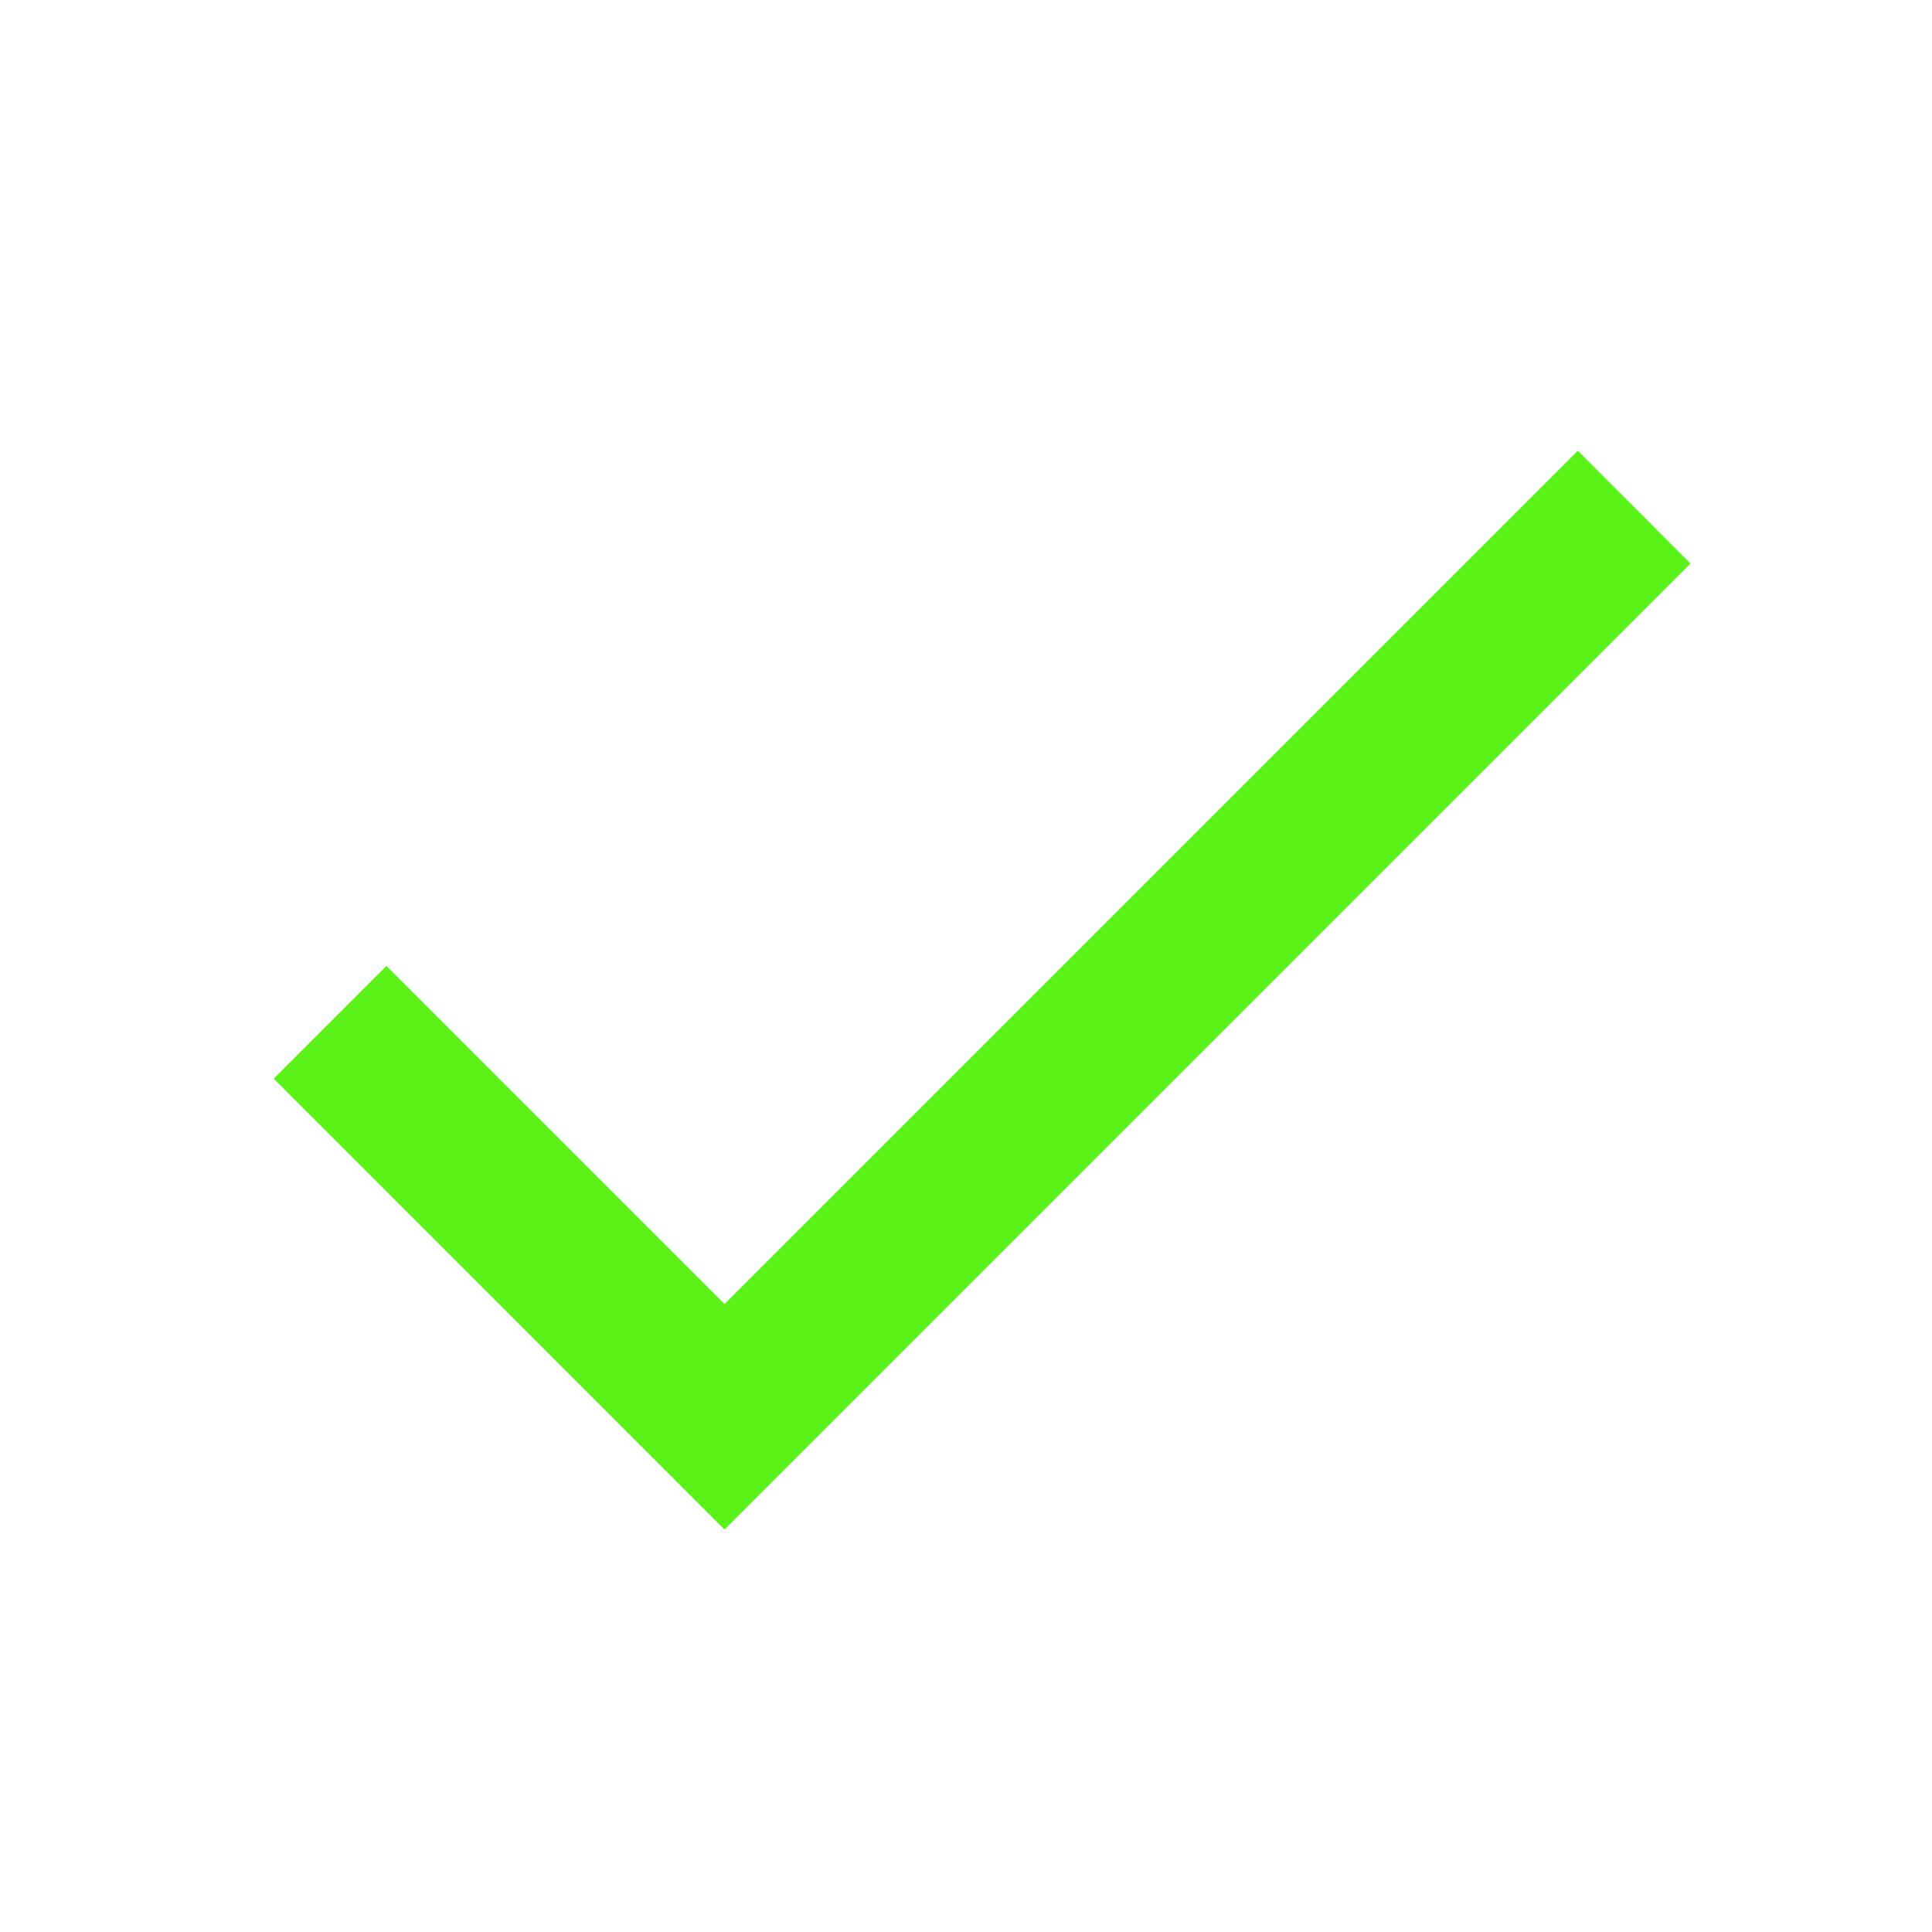
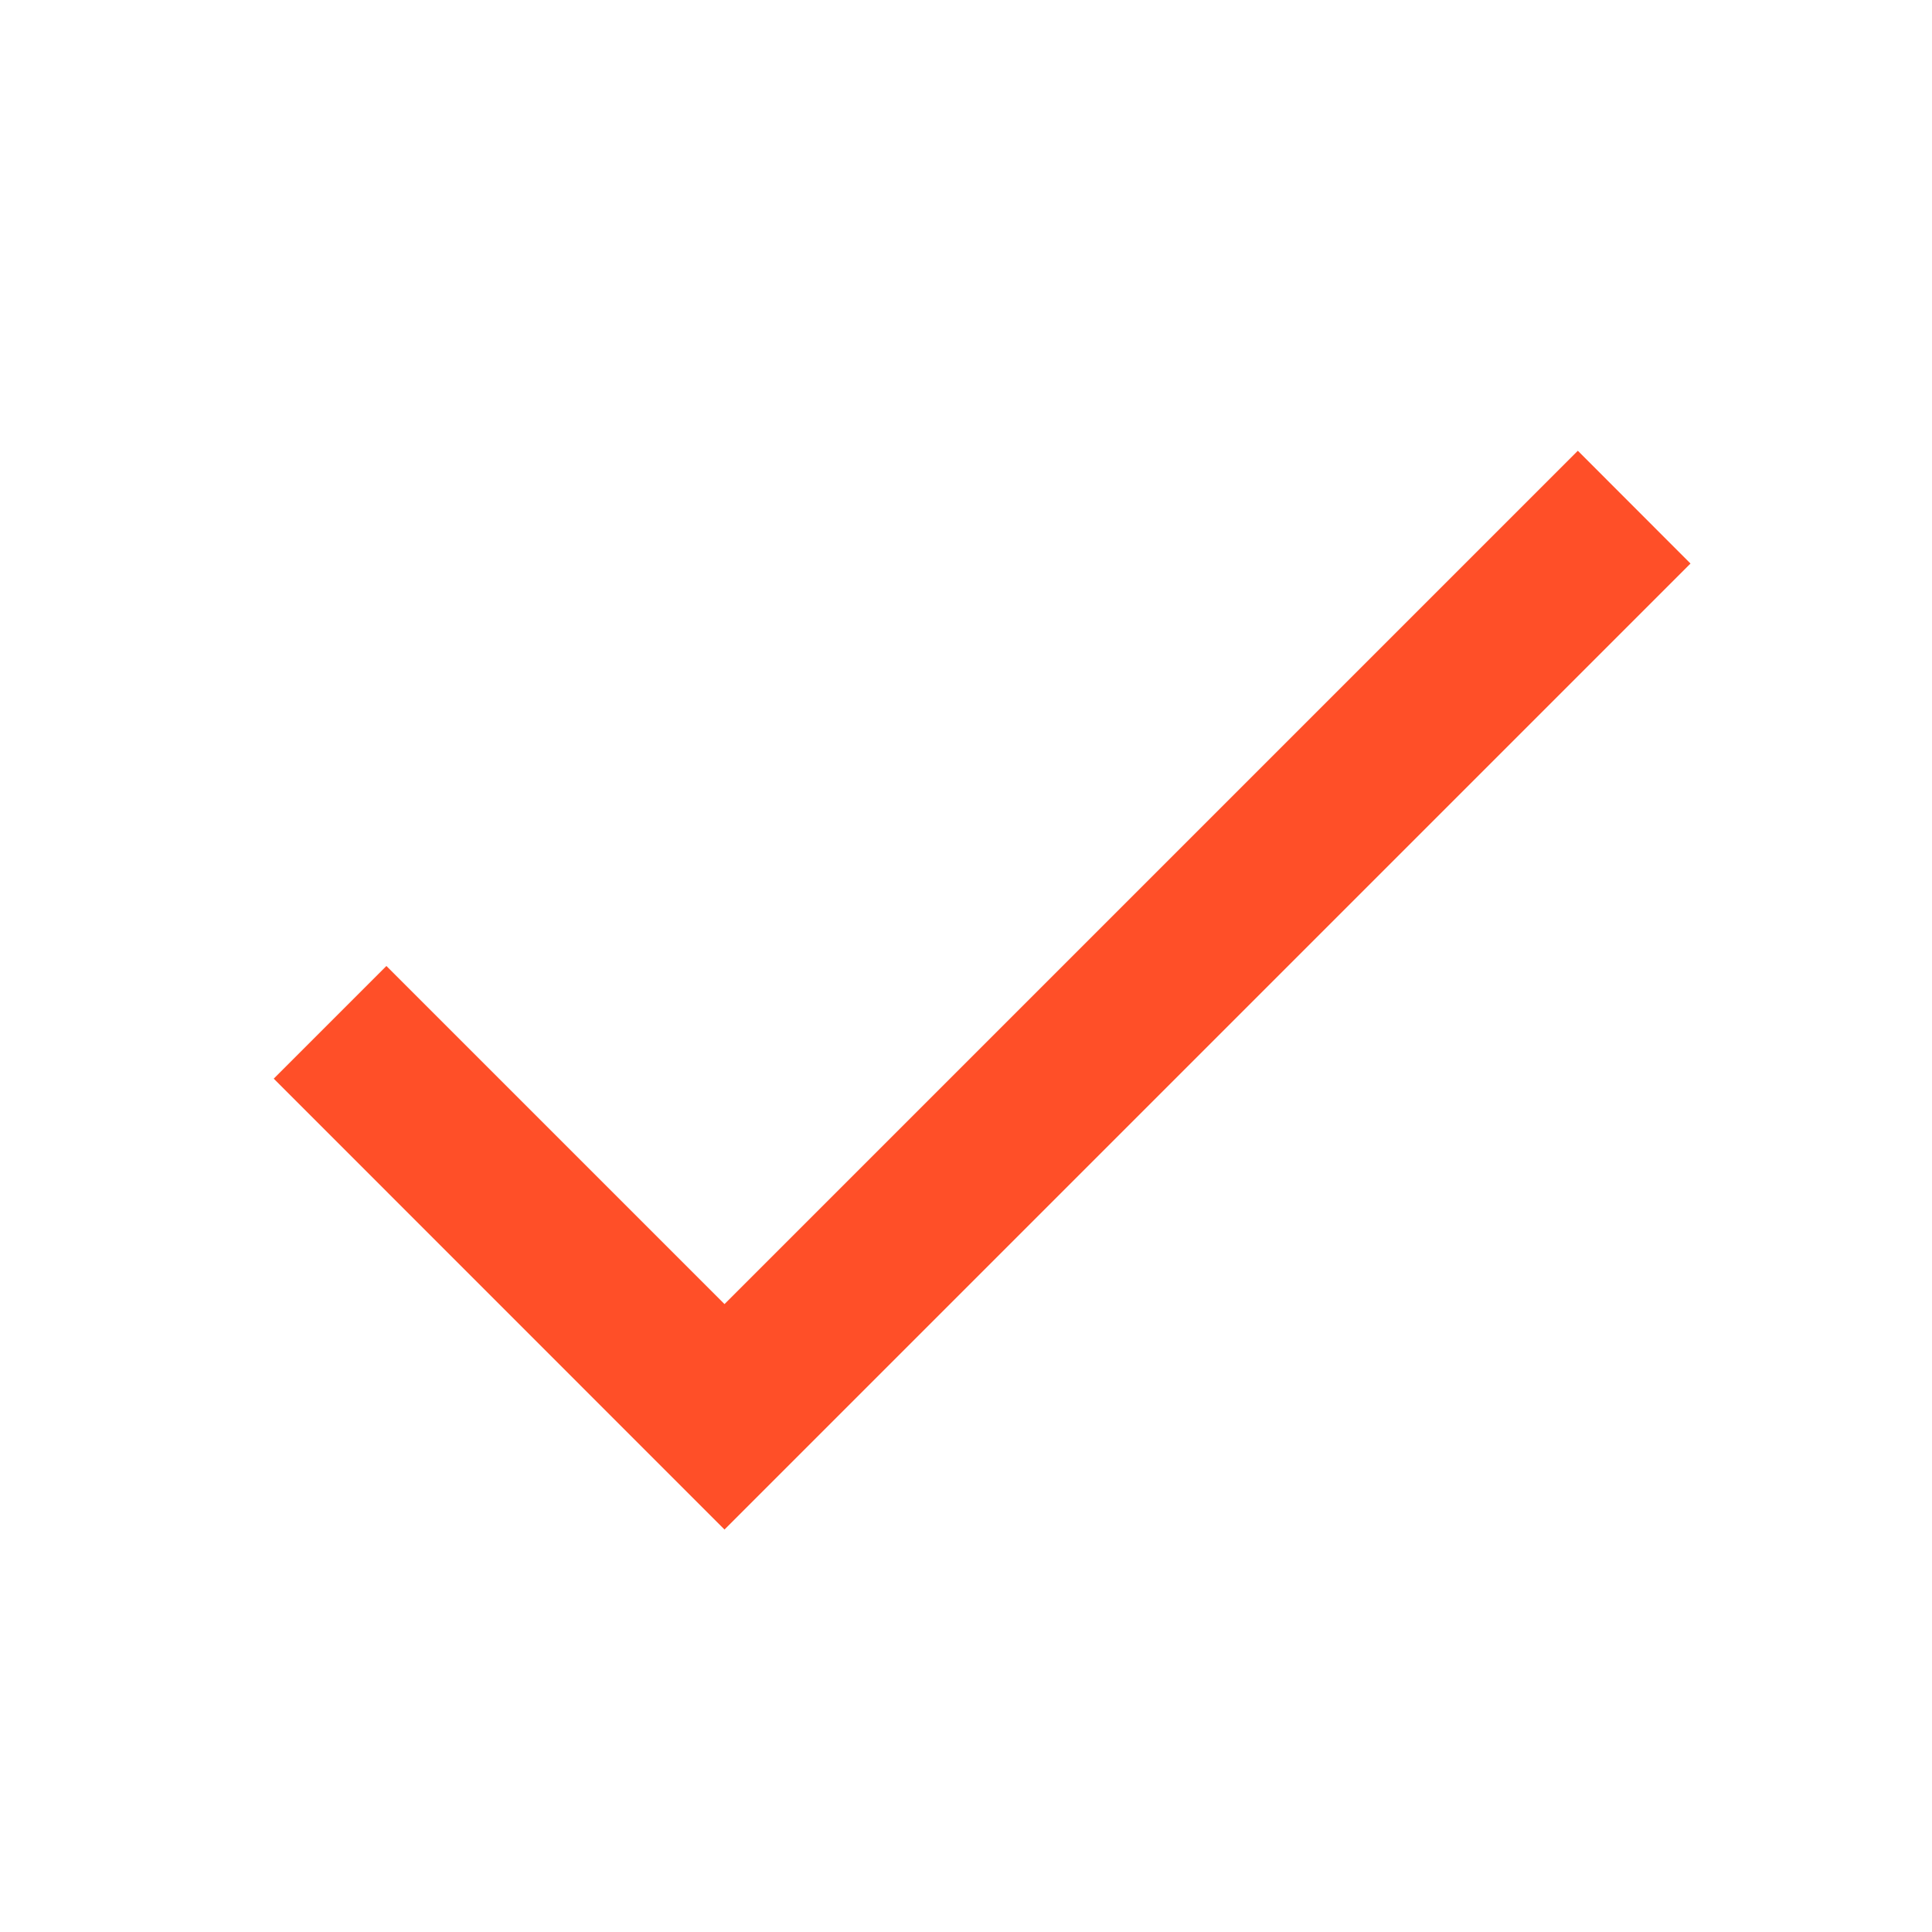
<svg xmlns="http://www.w3.org/2000/svg" width="16" height="16" viewBox="0 0 16 16" fill="none">
-   <path d="M6 10.8L3.2 8L2.267 8.933L6 12.667L14 4.667L13.067 3.733L6 10.8Z" fill="#59F118" />
+   <path d="M6 10.8L3.2 8L2.267 8.933L6 12.667L14 4.667L13.067 3.733L6 10.8Z" fill="#FF4F28" />
</svg>
